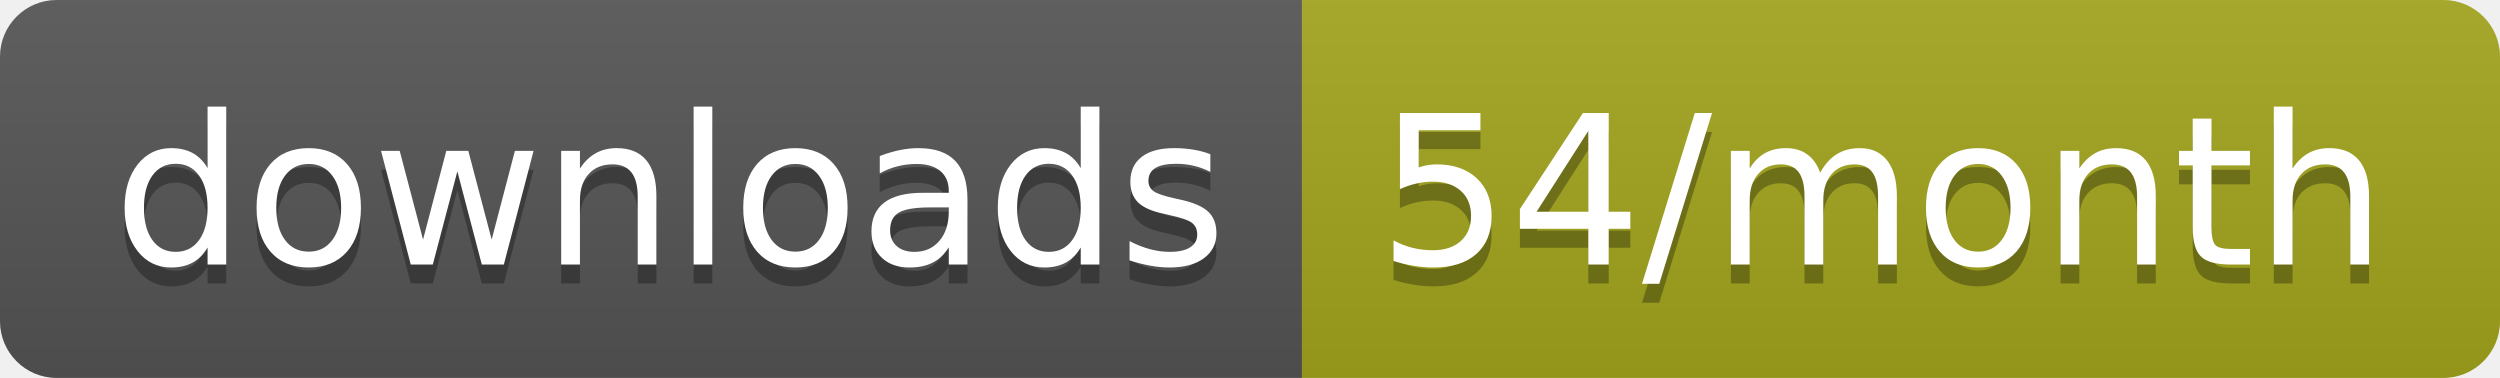
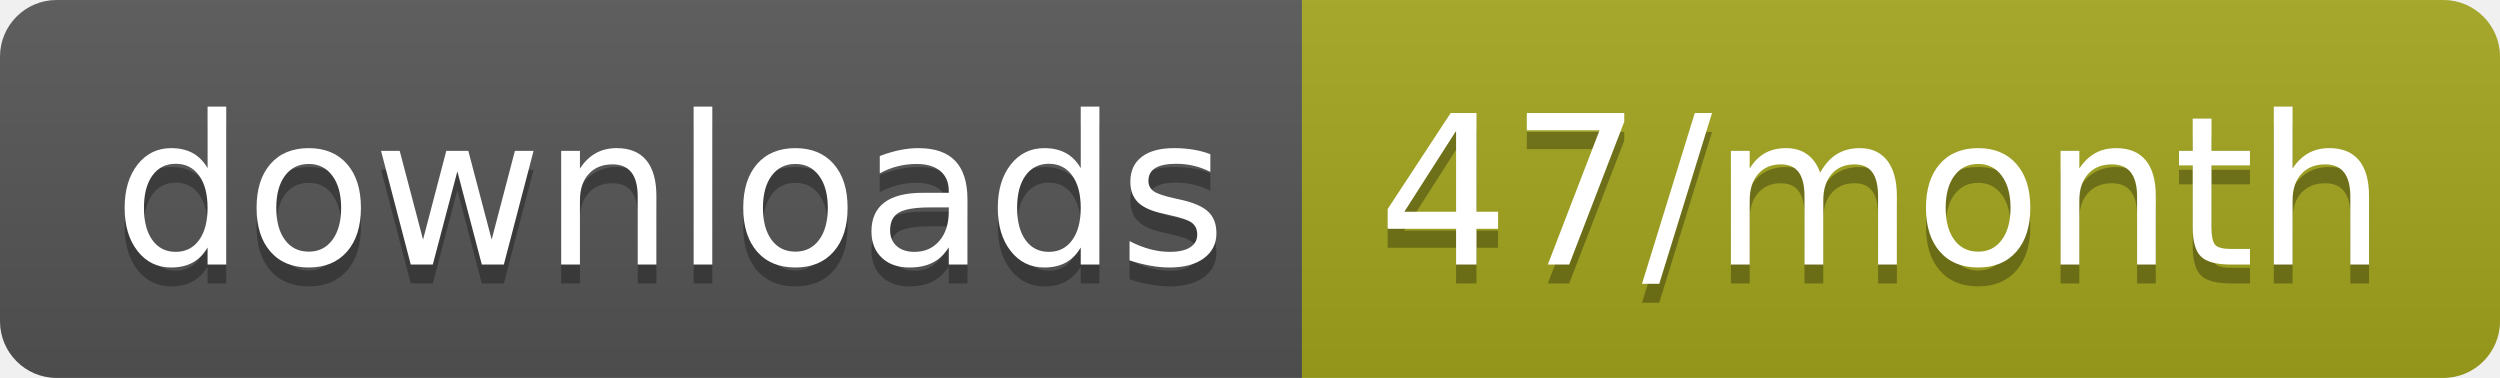
<svg xmlns="http://www.w3.org/2000/svg" width="132.3" height="20">
  <linearGradient id="smooth" x2="0" y2="100%">
    <stop offset="0" stop-color="#bbb" stop-opacity=".1" />
    <stop offset="1" stop-opacity=".1" />
  </linearGradient>
  <clipPath id="round">
    <rect width="132.3" height="20" rx="3" fill="#fff" />
  </clipPath>
  <g clip-path="url(#round)">
    <rect width="68.9" height="20" fill="#555" />
    <rect x="68.9" width="63.4" height="20" fill="#a4a61d" />
    <rect width="132.3" height="20" fill="url(#smooth)" />
  </g>
  <g fill="#fff" text-anchor="middle" font-family="DejaVu Sans,Verdana,Geneva,sans-serif" font-size="110">
    <text x="354.5" y="150" fill="#010101" fill-opacity=".3" transform="scale(0.1)" textLength="589.0" lengthAdjust="spacing">downloads</text>
    <text x="354.5" y="140" transform="scale(0.1)" textLength="589.0" lengthAdjust="spacing">downloads</text>
-     <text x="996" y="150" fill="#010101" fill-opacity=".3" transform="scale(0.1)" textLength="534.0" lengthAdjust="spacing">54/month</text>
-     <text x="996" y="140" transform="scale(0.1)" textLength="534.0" lengthAdjust="spacing">54/month</text>
+     <text x="996" y="150" fill="#010101" fill-opacity=".3" transform="scale(0.1)" textLength="534.0" lengthAdjust="spacing">47/month</text>
+     <text x="996" y="140" transform="scale(0.1)" textLength="534.0" lengthAdjust="spacing">47/month</text>
  </g>
</svg>
